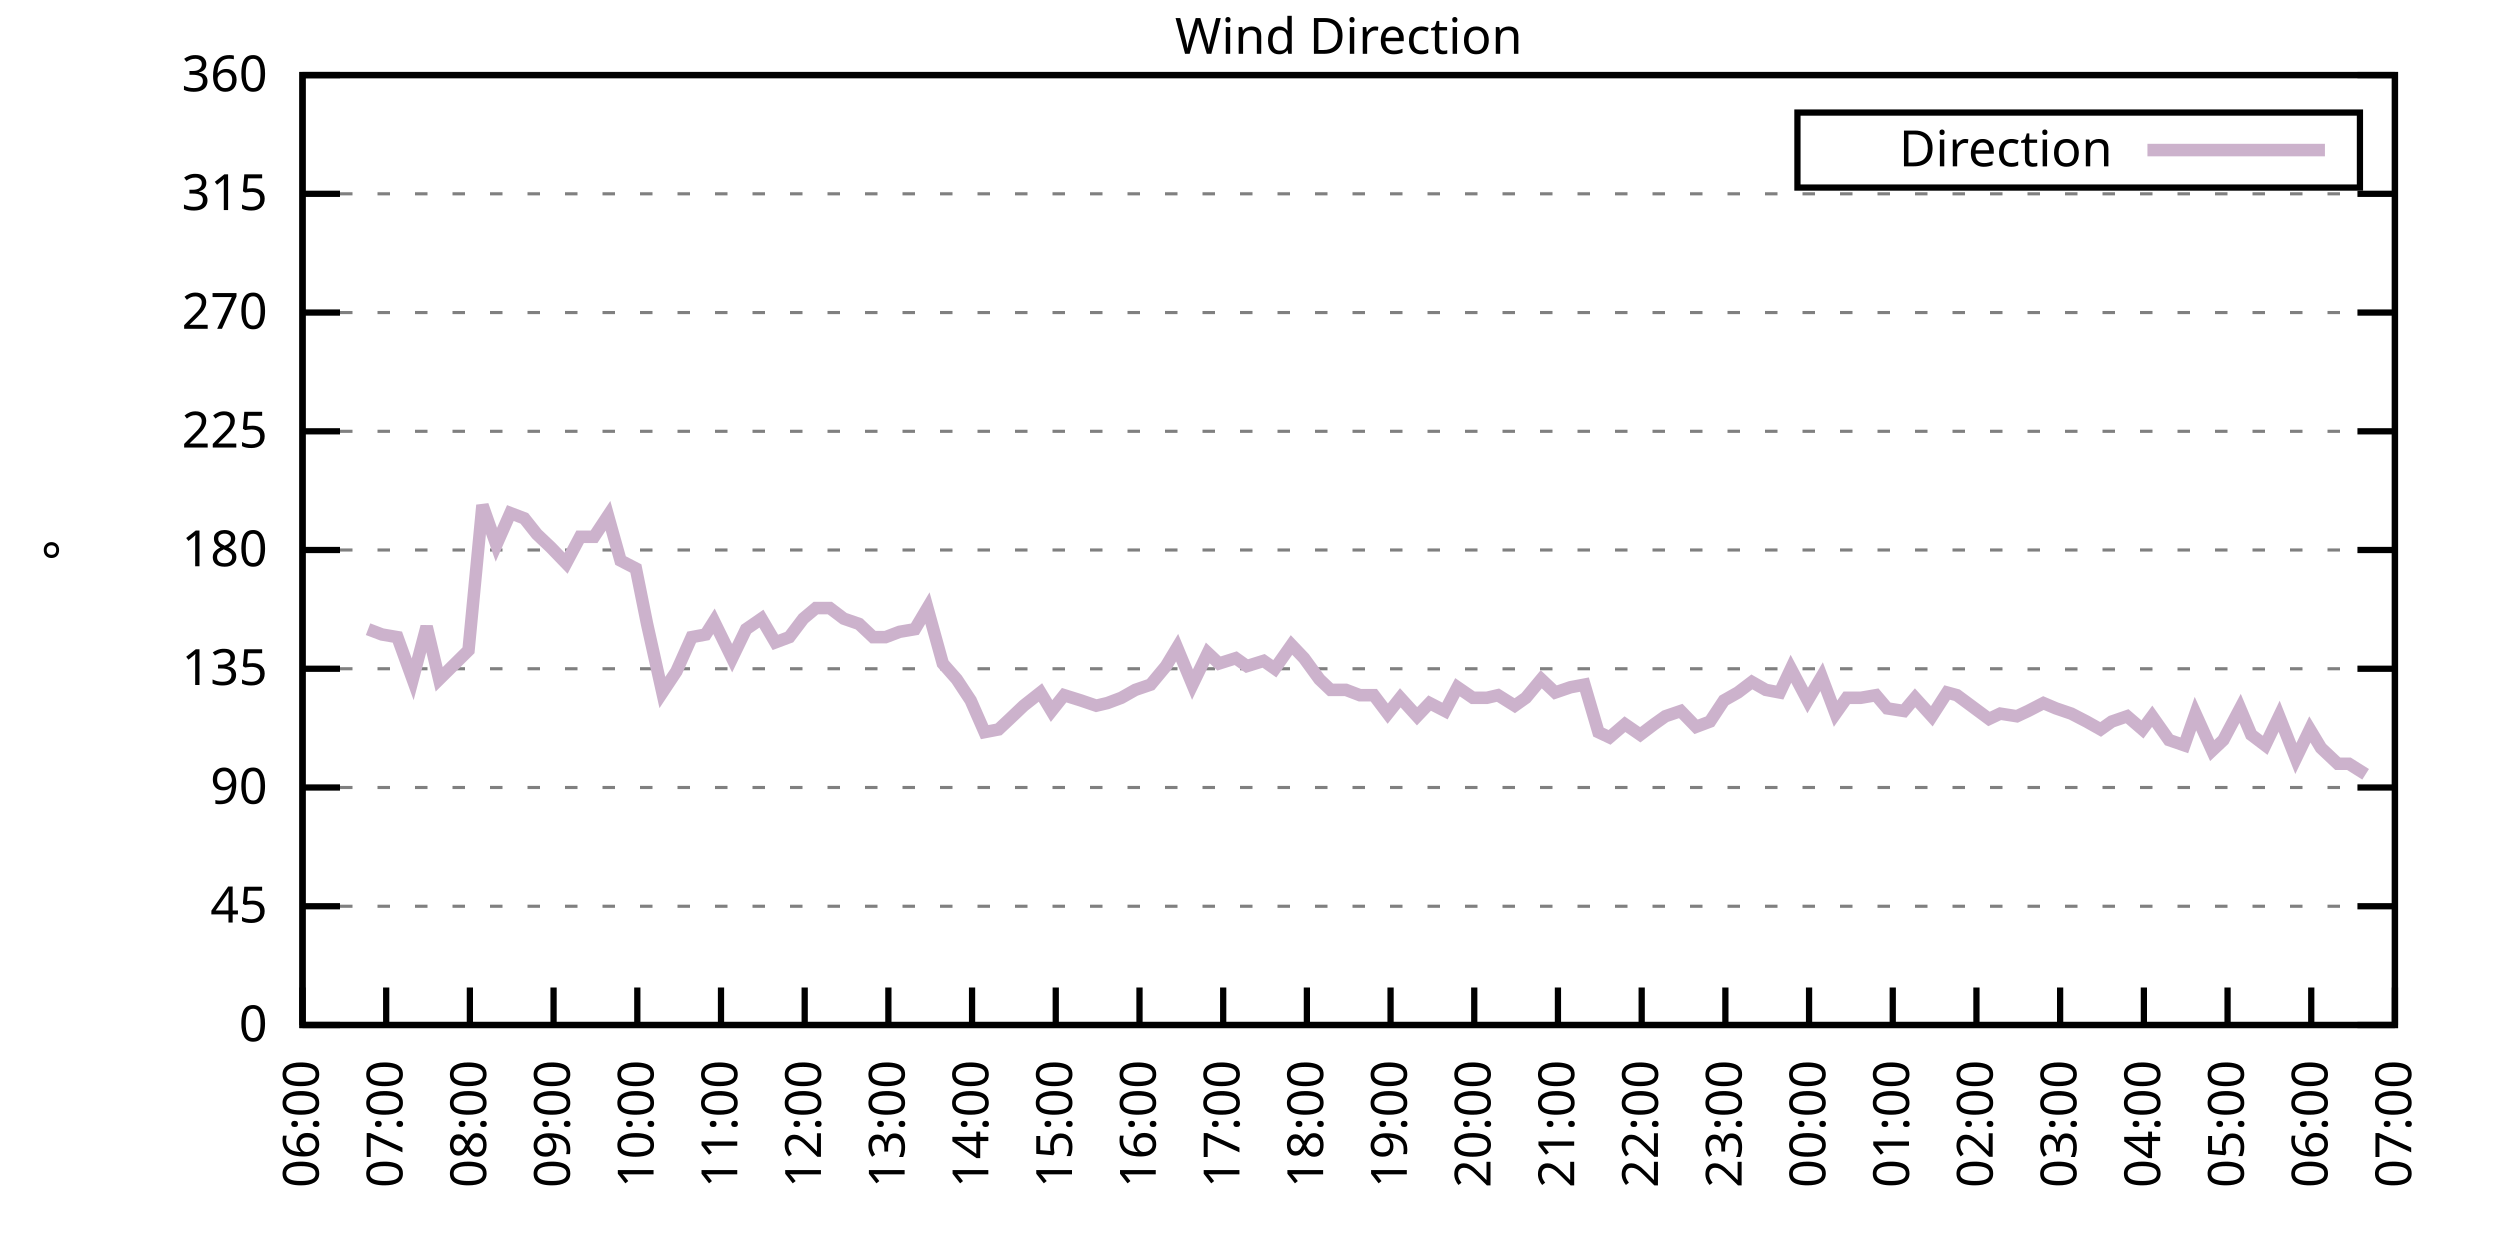
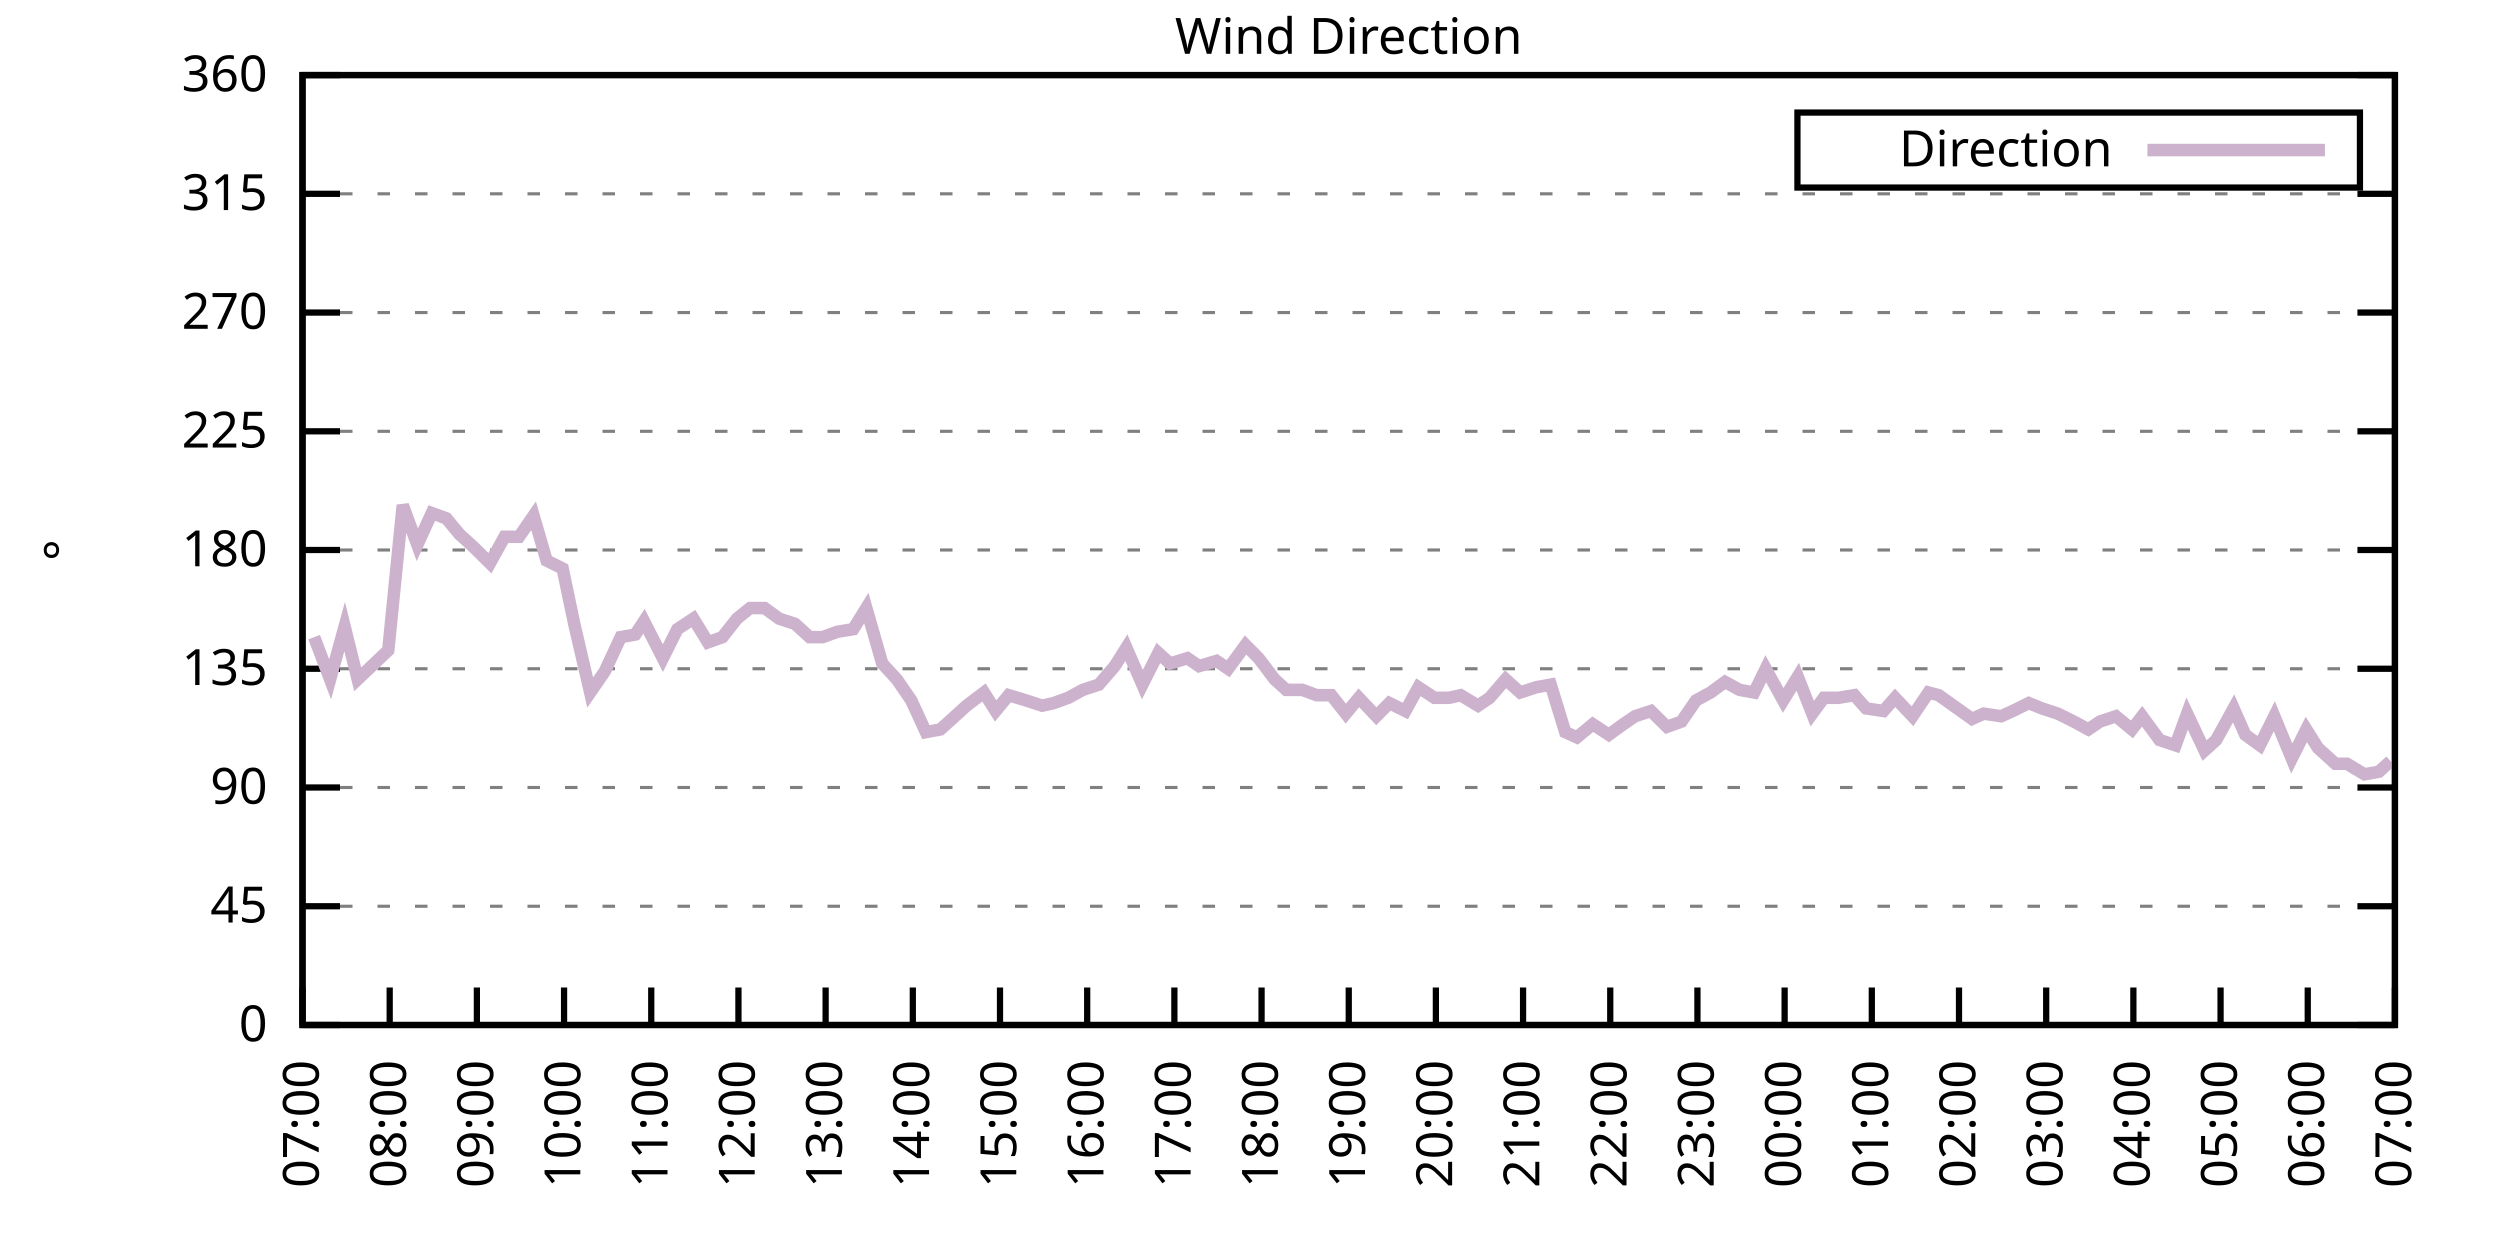
<svg xmlns="http://www.w3.org/2000/svg" xmlns:xlink="http://www.w3.org/1999/xlink" width="400" height="200" viewBox="0 0 400 200">
  <g id="gnuplot_canvas">
    <rect x="0" y="0" width="400" height="200" fill="none" />
    <defs>
      <circle id="gpDot" r="0.5" stroke-width="0.5" stroke="currentColor" />
      <path id="gpPt0" stroke-width="0.333" stroke="currentColor" d="M-1,0 h2 M0,-1 v2" />
      <path id="gpPt1" stroke-width="0.333" stroke="currentColor" d="M-1,-1 L1,1 M1,-1 L-1,1" />
      <path id="gpPt2" stroke-width="0.333" stroke="currentColor" d="M-1,0 L1,0 M0,-1 L0,1 M-1,-1 L1,1 M-1,1 L1,-1" />
      <rect id="gpPt3" stroke-width="0.333" stroke="currentColor" x="-1" y="-1" width="2" height="2" />
      <rect id="gpPt4" stroke-width="0.333" stroke="currentColor" fill="currentColor" x="-1" y="-1" width="2" height="2" />
      <circle id="gpPt5" stroke-width="0.333" stroke="currentColor" cx="0" cy="0" r="1" />
      <use xlink:href="#gpPt5" id="gpPt6" fill="currentColor" stroke="none" />
      <path id="gpPt7" stroke-width="0.333" stroke="currentColor" d="M0,-1.33 L-1.33,0.67 L1.33,0.67 z" />
      <use xlink:href="#gpPt7" id="gpPt8" fill="currentColor" stroke="none" />
      <use xlink:href="#gpPt7" id="gpPt9" stroke="currentColor" transform="rotate(180)" />
      <use xlink:href="#gpPt9" id="gpPt10" fill="currentColor" stroke="none" />
      <use xlink:href="#gpPt3" id="gpPt11" stroke="currentColor" transform="rotate(45)" />
      <use xlink:href="#gpPt11" id="gpPt12" fill="currentColor" stroke="none" />
      <path id="gpPt13" stroke-width="0.333" stroke="currentColor" d="M0,1.330 L1.265,0.411 L0.782,-1.067 L-0.782,-1.076 L-1.265,0.411 z" />
      <use xlink:href="#gpPt13" id="gpPt14" fill="currentColor" stroke="none" />
      <filter id="textbox" filterUnits="objectBoundingBox" x="0" y="0" height="1" width="1">
        <feFlood flood-color="white" flood-opacity="1" result="bgnd" />
        <feComposite in="SourceGraphic" in2="bgnd" operator="atop" />
      </filter>
      <filter id="greybox" filterUnits="objectBoundingBox" x="0" y="0" height="1" width="1">
        <feFlood flood-color="lightgrey" flood-opacity="1" result="grey" />
        <feComposite in="SourceGraphic" in2="grey" operator="atop" />
      </filter>
    </defs>
    <g fill="none" color="white" stroke="currentColor" stroke-width="1.00" stroke-linecap="butt" stroke-linejoin="miter">
</g>
    <g fill="none" color="black" stroke="currentColor" stroke-width="1.00" stroke-linecap="butt" stroke-linejoin="miter">
      <g stroke="none" shape-rendering="crispEdges">
        <polygon fill="rgb(255, 255, 255)" points="48.40,164.00 383.18,164.00 383.18,12.02 48.40,12.02 " />
      </g>
    </g>
    <g fill="none" color="black" stroke="currentColor" stroke-width="1.00" stroke-linecap="butt" stroke-linejoin="miter">
</g>
    <g fill="none" color="black" stroke="black" stroke-width="0.50" stroke-linecap="butt" stroke-linejoin="miter">
</g>
    <g fill="none" color="gray" stroke="currentColor" stroke-width="0.50" stroke-linecap="butt" stroke-linejoin="miter">
      <path stroke="gray" stroke-dasharray="2,4" class="gridline" d="M48.40,164.00 L383.19,164.00  " />
    </g>
    <g fill="none" color="gray" stroke="gray" stroke-width="1.00" stroke-linecap="butt" stroke-linejoin="miter">
</g>
    <g fill="none" color="black" stroke="currentColor" stroke-width="1.00" stroke-linecap="butt" stroke-linejoin="miter">
      <path stroke="black" d="M48.40,164.00 L54.40,164.00 M383.19,164.00 L377.19,164.00  " />
      <g transform="translate(42.80,166.60)" stroke="none" fill="black" font-family="Sans" font-size="8.00" text-anchor="end">
        <text>
          <tspan font-family="Sans"> 0</tspan>
        </text>
      </g>
    </g>
    <g fill="none" color="black" stroke="currentColor" stroke-width="1.00" stroke-linecap="butt" stroke-linejoin="miter">
</g>
    <g fill="none" color="black" stroke="black" stroke-width="0.50" stroke-linecap="butt" stroke-linejoin="miter">
</g>
    <g fill="none" color="gray" stroke="currentColor" stroke-width="0.50" stroke-linecap="butt" stroke-linejoin="miter">
      <path stroke="gray" stroke-dasharray="2,4" class="gridline" d="M48.40,145.00 L383.19,145.00  " />
    </g>
    <g fill="none" color="gray" stroke="gray" stroke-width="1.00" stroke-linecap="butt" stroke-linejoin="miter">
</g>
    <g fill="none" color="black" stroke="currentColor" stroke-width="1.00" stroke-linecap="butt" stroke-linejoin="miter">
      <path stroke="black" d="M48.40,145.00 L54.40,145.00 M383.19,145.00 L377.19,145.00  " />
      <g transform="translate(42.80,147.60)" stroke="none" fill="black" font-family="Sans" font-size="8.00" text-anchor="end">
        <text>
          <tspan font-family="Sans"> 45</tspan>
        </text>
      </g>
    </g>
    <g fill="none" color="black" stroke="currentColor" stroke-width="1.00" stroke-linecap="butt" stroke-linejoin="miter">
</g>
    <g fill="none" color="black" stroke="black" stroke-width="0.50" stroke-linecap="butt" stroke-linejoin="miter">
</g>
    <g fill="none" color="gray" stroke="currentColor" stroke-width="0.50" stroke-linecap="butt" stroke-linejoin="miter">
      <path stroke="gray" stroke-dasharray="2,4" class="gridline" d="M48.40,126.00 L383.19,126.00  " />
    </g>
    <g fill="none" color="gray" stroke="gray" stroke-width="1.00" stroke-linecap="butt" stroke-linejoin="miter">
</g>
    <g fill="none" color="black" stroke="currentColor" stroke-width="1.00" stroke-linecap="butt" stroke-linejoin="miter">
      <path stroke="black" d="M48.40,126.00 L54.40,126.00 M383.19,126.00 L377.19,126.00  " />
      <g transform="translate(42.80,128.60)" stroke="none" fill="black" font-family="Sans" font-size="8.00" text-anchor="end">
        <text>
          <tspan font-family="Sans"> 90</tspan>
        </text>
      </g>
    </g>
    <g fill="none" color="black" stroke="currentColor" stroke-width="1.00" stroke-linecap="butt" stroke-linejoin="miter">
</g>
    <g fill="none" color="black" stroke="black" stroke-width="0.50" stroke-linecap="butt" stroke-linejoin="miter">
</g>
    <g fill="none" color="gray" stroke="currentColor" stroke-width="0.50" stroke-linecap="butt" stroke-linejoin="miter">
      <path stroke="gray" stroke-dasharray="2,4" class="gridline" d="M48.40,107.00 L383.19,107.00  " />
    </g>
    <g fill="none" color="gray" stroke="gray" stroke-width="1.00" stroke-linecap="butt" stroke-linejoin="miter">
</g>
    <g fill="none" color="black" stroke="currentColor" stroke-width="1.00" stroke-linecap="butt" stroke-linejoin="miter">
      <path stroke="black" d="M48.40,107.00 L54.40,107.00 M383.19,107.00 L377.19,107.00  " />
      <g transform="translate(42.80,109.60)" stroke="none" fill="black" font-family="Sans" font-size="8.00" text-anchor="end">
        <text>
          <tspan font-family="Sans"> 135</tspan>
        </text>
      </g>
    </g>
    <g fill="none" color="black" stroke="currentColor" stroke-width="1.00" stroke-linecap="butt" stroke-linejoin="miter">
</g>
    <g fill="none" color="black" stroke="black" stroke-width="0.50" stroke-linecap="butt" stroke-linejoin="miter">
</g>
    <g fill="none" color="gray" stroke="currentColor" stroke-width="0.50" stroke-linecap="butt" stroke-linejoin="miter">
      <path stroke="gray" stroke-dasharray="2,4" class="gridline" d="M48.40,88.00 L383.19,88.00  " />
    </g>
    <g fill="none" color="gray" stroke="gray" stroke-width="1.00" stroke-linecap="butt" stroke-linejoin="miter">
</g>
    <g fill="none" color="black" stroke="currentColor" stroke-width="1.00" stroke-linecap="butt" stroke-linejoin="miter">
      <path stroke="black" d="M48.40,88.00 L54.40,88.00 M383.19,88.00 L377.19,88.00  " />
      <g transform="translate(42.80,90.60)" stroke="none" fill="black" font-family="Sans" font-size="8.00" text-anchor="end">
        <text>
          <tspan font-family="Sans"> 180</tspan>
        </text>
      </g>
    </g>
    <g fill="none" color="black" stroke="currentColor" stroke-width="1.00" stroke-linecap="butt" stroke-linejoin="miter">
</g>
    <g fill="none" color="black" stroke="black" stroke-width="0.50" stroke-linecap="butt" stroke-linejoin="miter">
</g>
    <g fill="none" color="gray" stroke="currentColor" stroke-width="0.50" stroke-linecap="butt" stroke-linejoin="miter">
      <path stroke="gray" stroke-dasharray="2,4" class="gridline" d="M48.40,69.01 L383.19,69.01  " />
    </g>
    <g fill="none" color="gray" stroke="gray" stroke-width="1.00" stroke-linecap="butt" stroke-linejoin="miter">
</g>
    <g fill="none" color="black" stroke="currentColor" stroke-width="1.00" stroke-linecap="butt" stroke-linejoin="miter">
      <path stroke="black" d="M48.40,69.01 L54.40,69.01 M383.19,69.01 L377.19,69.01  " />
      <g transform="translate(42.80,71.61)" stroke="none" fill="black" font-family="Sans" font-size="8.00" text-anchor="end">
        <text>
          <tspan font-family="Sans"> 225</tspan>
        </text>
      </g>
    </g>
    <g fill="none" color="black" stroke="currentColor" stroke-width="1.00" stroke-linecap="butt" stroke-linejoin="miter">
</g>
    <g fill="none" color="black" stroke="black" stroke-width="0.50" stroke-linecap="butt" stroke-linejoin="miter">
</g>
    <g fill="none" color="gray" stroke="currentColor" stroke-width="0.50" stroke-linecap="butt" stroke-linejoin="miter">
      <path stroke="gray" stroke-dasharray="2,4" class="gridline" d="M48.40,50.01 L383.19,50.01  " />
    </g>
    <g fill="none" color="gray" stroke="gray" stroke-width="1.00" stroke-linecap="butt" stroke-linejoin="miter">
</g>
    <g fill="none" color="black" stroke="currentColor" stroke-width="1.00" stroke-linecap="butt" stroke-linejoin="miter">
      <path stroke="black" d="M48.40,50.01 L54.40,50.01 M383.19,50.01 L377.19,50.01  " />
      <g transform="translate(42.80,52.61)" stroke="none" fill="black" font-family="Sans" font-size="8.00" text-anchor="end">
        <text>
          <tspan font-family="Sans"> 270</tspan>
        </text>
      </g>
    </g>
    <g fill="none" color="black" stroke="currentColor" stroke-width="1.00" stroke-linecap="butt" stroke-linejoin="miter">
</g>
    <g fill="none" color="black" stroke="black" stroke-width="0.50" stroke-linecap="butt" stroke-linejoin="miter">
</g>
    <g fill="none" color="gray" stroke="currentColor" stroke-width="0.50" stroke-linecap="butt" stroke-linejoin="miter">
      <path stroke="gray" stroke-dasharray="2,4" class="gridline" d="M48.40,31.01 L383.19,31.01  " />
    </g>
    <g fill="none" color="gray" stroke="gray" stroke-width="1.00" stroke-linecap="butt" stroke-linejoin="miter">
</g>
    <g fill="none" color="black" stroke="currentColor" stroke-width="1.00" stroke-linecap="butt" stroke-linejoin="miter">
      <path stroke="black" d="M48.40,31.01 L54.40,31.01 M383.19,31.01 L377.19,31.01  " />
      <g transform="translate(42.80,33.61)" stroke="none" fill="black" font-family="Sans" font-size="8.00" text-anchor="end">
        <text>
          <tspan font-family="Sans"> 315</tspan>
        </text>
      </g>
    </g>
    <g fill="none" color="black" stroke="currentColor" stroke-width="1.00" stroke-linecap="butt" stroke-linejoin="miter">
</g>
    <g fill="none" color="black" stroke="black" stroke-width="0.50" stroke-linecap="butt" stroke-linejoin="miter">
</g>
    <g fill="none" color="gray" stroke="currentColor" stroke-width="0.50" stroke-linecap="butt" stroke-linejoin="miter">
      <path stroke="gray" stroke-dasharray="2,4" class="gridline" d="M48.40,12.01 L383.19,12.01  " />
    </g>
    <g fill="none" color="gray" stroke="gray" stroke-width="1.00" stroke-linecap="butt" stroke-linejoin="miter">
</g>
    <g fill="none" color="black" stroke="currentColor" stroke-width="1.00" stroke-linecap="butt" stroke-linejoin="miter">
      <path stroke="black" d="M48.40,12.01 L54.40,12.01 M383.19,12.01 L377.19,12.01  " />
      <g transform="translate(42.80,14.61)" stroke="none" fill="black" font-family="Sans" font-size="8.00" text-anchor="end">
        <text>
          <tspan font-family="Sans"> 360</tspan>
        </text>
      </g>
    </g>
    <g fill="none" color="black" stroke="currentColor" stroke-width="1.00" stroke-linecap="butt" stroke-linejoin="miter">
      <path stroke="black" d="M48.40,164.00 L48.40,158.00  " />
      <g transform="translate(51.00,169.60) rotate(270.00)" stroke="none" fill="black" font-family="Sans" font-size="8.00" text-anchor="end">
        <text>
-           <tspan font-family="Sans">06:00</tspan>
-         </text>
-       </g>
-     </g>
-     <g fill="none" color="black" stroke="currentColor" stroke-width="1.00" stroke-linecap="butt" stroke-linejoin="miter">
-       <path stroke="black" d="M61.79,164.00 L61.79,158.00  " />
-       <g transform="translate(64.39,169.60) rotate(270.00)" stroke="none" fill="black" font-family="Sans" font-size="8.00" text-anchor="end">
-         <text>
          <tspan font-family="Sans">07:00</tspan>
        </text>
      </g>
    </g>
    <g fill="none" color="black" stroke="currentColor" stroke-width="1.00" stroke-linecap="butt" stroke-linejoin="miter">
-       <path stroke="black" d="M75.18,164.00 L75.18,158.00  " />
-       <g transform="translate(77.78,169.60) rotate(270.00)" stroke="none" fill="black" font-family="Sans" font-size="8.00" text-anchor="end">
+       <path stroke="black" d="M62.35,164.00 L62.35,158.00  " />
+       <g transform="translate(64.95,169.60) rotate(270.00)" stroke="none" fill="black" font-family="Sans" font-size="8.00" text-anchor="end">
        <text>
          <tspan font-family="Sans">08:00</tspan>
        </text>
      </g>
    </g>
    <g fill="none" color="black" stroke="currentColor" stroke-width="1.00" stroke-linecap="butt" stroke-linejoin="miter">
-       <path stroke="black" d="M88.57,164.00 L88.57,158.00  " />
-       <g transform="translate(91.17,169.60) rotate(270.00)" stroke="none" fill="black" font-family="Sans" font-size="8.00" text-anchor="end">
+       <path stroke="black" d="M76.30,164.00 L76.30,158.00  " />
+       <g transform="translate(78.90,169.60) rotate(270.00)" stroke="none" fill="black" font-family="Sans" font-size="8.00" text-anchor="end">
        <text>
          <tspan font-family="Sans">09:00</tspan>
        </text>
      </g>
    </g>
    <g fill="none" color="black" stroke="currentColor" stroke-width="1.00" stroke-linecap="butt" stroke-linejoin="miter">
-       <path stroke="black" d="M101.97,164.00 L101.97,158.00  " />
-       <g transform="translate(104.57,169.60) rotate(270.00)" stroke="none" fill="black" font-family="Sans" font-size="8.00" text-anchor="end">
+       <path stroke="black" d="M90.25,164.00 L90.25,158.00  " />
+       <g transform="translate(92.85,169.60) rotate(270.00)" stroke="none" fill="black" font-family="Sans" font-size="8.00" text-anchor="end">
        <text>
          <tspan font-family="Sans">10:00</tspan>
        </text>
      </g>
    </g>
    <g fill="none" color="black" stroke="currentColor" stroke-width="1.00" stroke-linecap="butt" stroke-linejoin="miter">
-       <path stroke="black" d="M115.36,164.00 L115.36,158.00  " />
-       <g transform="translate(117.96,169.60) rotate(270.00)" stroke="none" fill="black" font-family="Sans" font-size="8.00" text-anchor="end">
+       <path stroke="black" d="M104.20,164.00 L104.20,158.00  " />
+       <g transform="translate(106.80,169.60) rotate(270.00)" stroke="none" fill="black" font-family="Sans" font-size="8.00" text-anchor="end">
        <text>
          <tspan font-family="Sans">11:00</tspan>
        </text>
      </g>
    </g>
    <g fill="none" color="black" stroke="currentColor" stroke-width="1.00" stroke-linecap="butt" stroke-linejoin="miter">
-       <path stroke="black" d="M128.75,164.00 L128.75,158.00  " />
-       <g transform="translate(131.35,169.60) rotate(270.00)" stroke="none" fill="black" font-family="Sans" font-size="8.00" text-anchor="end">
+       <path stroke="black" d="M118.15,164.00 L118.15,158.00  " />
+       <g transform="translate(120.75,169.60) rotate(270.00)" stroke="none" fill="black" font-family="Sans" font-size="8.00" text-anchor="end">
        <text>
          <tspan font-family="Sans">12:00</tspan>
        </text>
      </g>
    </g>
    <g fill="none" color="black" stroke="currentColor" stroke-width="1.00" stroke-linecap="butt" stroke-linejoin="miter">
-       <path stroke="black" d="M142.14,164.00 L142.14,158.00  " />
-       <g transform="translate(144.74,169.60) rotate(270.00)" stroke="none" fill="black" font-family="Sans" font-size="8.00" text-anchor="end">
+       <path stroke="black" d="M132.10,164.00 L132.10,158.00  " />
+       <g transform="translate(134.70,169.60) rotate(270.00)" stroke="none" fill="black" font-family="Sans" font-size="8.00" text-anchor="end">
        <text>
          <tspan font-family="Sans">13:00</tspan>
        </text>
      </g>
    </g>
    <g fill="none" color="black" stroke="currentColor" stroke-width="1.00" stroke-linecap="butt" stroke-linejoin="miter">
-       <path stroke="black" d="M155.53,164.00 L155.53,158.00  " />
-       <g transform="translate(158.13,169.60) rotate(270.00)" stroke="none" fill="black" font-family="Sans" font-size="8.00" text-anchor="end">
+       <path stroke="black" d="M146.05,164.00 L146.05,158.00  " />
+       <g transform="translate(148.65,169.60) rotate(270.00)" stroke="none" fill="black" font-family="Sans" font-size="8.00" text-anchor="end">
        <text>
          <tspan font-family="Sans">14:00</tspan>
        </text>
      </g>
    </g>
    <g fill="none" color="black" stroke="currentColor" stroke-width="1.00" stroke-linecap="butt" stroke-linejoin="miter">
-       <path stroke="black" d="M168.92,164.00 L168.92,158.00  " />
-       <g transform="translate(171.52,169.60) rotate(270.00)" stroke="none" fill="black" font-family="Sans" font-size="8.00" text-anchor="end">
+       <path stroke="black" d="M160.00,164.00 L160.00,158.00  " />
+       <g transform="translate(162.60,169.60) rotate(270.00)" stroke="none" fill="black" font-family="Sans" font-size="8.00" text-anchor="end">
        <text>
          <tspan font-family="Sans">15:00</tspan>
        </text>
      </g>
    </g>
    <g fill="none" color="black" stroke="currentColor" stroke-width="1.00" stroke-linecap="butt" stroke-linejoin="miter">
-       <path stroke="black" d="M182.32,164.00 L182.32,158.00  " />
-       <g transform="translate(184.92,169.60) rotate(270.00)" stroke="none" fill="black" font-family="Sans" font-size="8.00" text-anchor="end">
+       <path stroke="black" d="M173.95,164.00 L173.95,158.00  " />
+       <g transform="translate(176.55,169.60) rotate(270.00)" stroke="none" fill="black" font-family="Sans" font-size="8.00" text-anchor="end">
        <text>
          <tspan font-family="Sans">16:00</tspan>
        </text>
      </g>
    </g>
    <g fill="none" color="black" stroke="currentColor" stroke-width="1.00" stroke-linecap="butt" stroke-linejoin="miter">
-       <path stroke="black" d="M195.71,164.00 L195.71,158.00  " />
-       <g transform="translate(198.31,169.60) rotate(270.00)" stroke="none" fill="black" font-family="Sans" font-size="8.00" text-anchor="end">
+       <path stroke="black" d="M187.90,164.00 L187.90,158.00  " />
+       <g transform="translate(190.50,169.60) rotate(270.00)" stroke="none" fill="black" font-family="Sans" font-size="8.00" text-anchor="end">
        <text>
          <tspan font-family="Sans">17:00</tspan>
        </text>
      </g>
    </g>
    <g fill="none" color="black" stroke="currentColor" stroke-width="1.00" stroke-linecap="butt" stroke-linejoin="miter">
-       <path stroke="black" d="M209.10,164.00 L209.10,158.00  " />
-       <g transform="translate(211.70,169.60) rotate(270.00)" stroke="none" fill="black" font-family="Sans" font-size="8.00" text-anchor="end">
+       <path stroke="black" d="M201.85,164.00 L201.85,158.00  " />
+       <g transform="translate(204.45,169.60) rotate(270.00)" stroke="none" fill="black" font-family="Sans" font-size="8.00" text-anchor="end">
        <text>
          <tspan font-family="Sans">18:00</tspan>
        </text>
      </g>
    </g>
    <g fill="none" color="black" stroke="currentColor" stroke-width="1.00" stroke-linecap="butt" stroke-linejoin="miter">
-       <path stroke="black" d="M222.49,164.00 L222.49,158.00  " />
-       <g transform="translate(225.09,169.60) rotate(270.00)" stroke="none" fill="black" font-family="Sans" font-size="8.00" text-anchor="end">
+       <path stroke="black" d="M215.80,164.00 L215.80,158.00  " />
+       <g transform="translate(218.40,169.60) rotate(270.00)" stroke="none" fill="black" font-family="Sans" font-size="8.00" text-anchor="end">
        <text>
          <tspan font-family="Sans">19:00</tspan>
        </text>
      </g>
    </g>
    <g fill="none" color="black" stroke="currentColor" stroke-width="1.00" stroke-linecap="butt" stroke-linejoin="miter">
-       <path stroke="black" d="M235.88,164.00 L235.88,158.00  " />
-       <g transform="translate(238.48,169.60) rotate(270.00)" stroke="none" fill="black" font-family="Sans" font-size="8.00" text-anchor="end">
+       <path stroke="black" d="M229.74,164.00 L229.74,158.00  " />
+       <g transform="translate(232.34,169.60) rotate(270.00)" stroke="none" fill="black" font-family="Sans" font-size="8.00" text-anchor="end">
        <text>
          <tspan font-family="Sans">20:00</tspan>
        </text>
      </g>
    </g>
    <g fill="none" color="black" stroke="currentColor" stroke-width="1.00" stroke-linecap="butt" stroke-linejoin="miter">
-       <path stroke="black" d="M249.27,164.00 L249.27,158.00  " />
-       <g transform="translate(251.87,169.60) rotate(270.00)" stroke="none" fill="black" font-family="Sans" font-size="8.00" text-anchor="end">
+       <path stroke="black" d="M243.69,164.00 L243.69,158.00  " />
+       <g transform="translate(246.29,169.60) rotate(270.00)" stroke="none" fill="black" font-family="Sans" font-size="8.00" text-anchor="end">
        <text>
          <tspan font-family="Sans">21:00</tspan>
        </text>
      </g>
    </g>
    <g fill="none" color="black" stroke="currentColor" stroke-width="1.00" stroke-linecap="butt" stroke-linejoin="miter">
-       <path stroke="black" d="M262.67,164.00 L262.67,158.00  " />
-       <g transform="translate(265.27,169.60) rotate(270.00)" stroke="none" fill="black" font-family="Sans" font-size="8.00" text-anchor="end">
+       <path stroke="black" d="M257.64,164.00 L257.64,158.00  " />
+       <g transform="translate(260.24,169.60) rotate(270.00)" stroke="none" fill="black" font-family="Sans" font-size="8.00" text-anchor="end">
        <text>
          <tspan font-family="Sans">22:00</tspan>
        </text>
      </g>
    </g>
    <g fill="none" color="black" stroke="currentColor" stroke-width="1.00" stroke-linecap="butt" stroke-linejoin="miter">
-       <path stroke="black" d="M276.06,164.00 L276.06,158.00  " />
-       <g transform="translate(278.66,169.60) rotate(270.00)" stroke="none" fill="black" font-family="Sans" font-size="8.00" text-anchor="end">
+       <path stroke="black" d="M271.59,164.00 L271.59,158.00  " />
+       <g transform="translate(274.19,169.60) rotate(270.00)" stroke="none" fill="black" font-family="Sans" font-size="8.00" text-anchor="end">
        <text>
          <tspan font-family="Sans">23:00</tspan>
        </text>
      </g>
    </g>
    <g fill="none" color="black" stroke="currentColor" stroke-width="1.00" stroke-linecap="butt" stroke-linejoin="miter">
-       <path stroke="black" d="M289.45,164.00 L289.45,158.00  " />
-       <g transform="translate(292.05,169.60) rotate(270.00)" stroke="none" fill="black" font-family="Sans" font-size="8.00" text-anchor="end">
+       <path stroke="black" d="M285.54,164.00 L285.54,158.00  " />
+       <g transform="translate(288.14,169.60) rotate(270.00)" stroke="none" fill="black" font-family="Sans" font-size="8.00" text-anchor="end">
        <text>
          <tspan font-family="Sans">00:00</tspan>
        </text>
      </g>
    </g>
    <g fill="none" color="black" stroke="currentColor" stroke-width="1.00" stroke-linecap="butt" stroke-linejoin="miter">
-       <path stroke="black" d="M302.84,164.00 L302.84,158.00  " />
-       <g transform="translate(305.44,169.60) rotate(270.00)" stroke="none" fill="black" font-family="Sans" font-size="8.00" text-anchor="end">
+       <path stroke="black" d="M299.49,164.00 L299.49,158.00  " />
+       <g transform="translate(302.09,169.60) rotate(270.00)" stroke="none" fill="black" font-family="Sans" font-size="8.00" text-anchor="end">
        <text>
          <tspan font-family="Sans">01:00</tspan>
        </text>
      </g>
    </g>
    <g fill="none" color="black" stroke="currentColor" stroke-width="1.00" stroke-linecap="butt" stroke-linejoin="miter">
-       <path stroke="black" d="M316.23,164.00 L316.23,158.00  " />
-       <g transform="translate(318.83,169.60) rotate(270.00)" stroke="none" fill="black" font-family="Sans" font-size="8.00" text-anchor="end">
+       <path stroke="black" d="M313.44,164.00 L313.44,158.00  " />
+       <g transform="translate(316.04,169.60) rotate(270.00)" stroke="none" fill="black" font-family="Sans" font-size="8.00" text-anchor="end">
        <text>
          <tspan font-family="Sans">02:00</tspan>
        </text>
      </g>
    </g>
    <g fill="none" color="black" stroke="currentColor" stroke-width="1.00" stroke-linecap="butt" stroke-linejoin="miter">
-       <path stroke="black" d="M329.62,164.00 L329.62,158.00  " />
-       <g transform="translate(332.22,169.60) rotate(270.00)" stroke="none" fill="black" font-family="Sans" font-size="8.00" text-anchor="end">
+       <path stroke="black" d="M327.39,164.00 L327.39,158.00  " />
+       <g transform="translate(329.99,169.60) rotate(270.00)" stroke="none" fill="black" font-family="Sans" font-size="8.00" text-anchor="end">
        <text>
          <tspan font-family="Sans">03:00</tspan>
        </text>
      </g>
    </g>
    <g fill="none" color="black" stroke="currentColor" stroke-width="1.00" stroke-linecap="butt" stroke-linejoin="miter">
-       <path stroke="black" d="M343.02,164.00 L343.02,158.00  " />
-       <g transform="translate(345.62,169.60) rotate(270.00)" stroke="none" fill="black" font-family="Sans" font-size="8.00" text-anchor="end">
+       <path stroke="black" d="M341.34,164.00 L341.34,158.00  " />
+       <g transform="translate(343.94,169.60) rotate(270.00)" stroke="none" fill="black" font-family="Sans" font-size="8.00" text-anchor="end">
        <text>
          <tspan font-family="Sans">04:00</tspan>
        </text>
      </g>
    </g>
    <g fill="none" color="black" stroke="currentColor" stroke-width="1.00" stroke-linecap="butt" stroke-linejoin="miter">
-       <path stroke="black" d="M356.41,164.00 L356.41,158.00  " />
-       <g transform="translate(359.01,169.60) rotate(270.00)" stroke="none" fill="black" font-family="Sans" font-size="8.00" text-anchor="end">
+       <path stroke="black" d="M355.29,164.00 L355.29,158.00  " />
+       <g transform="translate(357.89,169.60) rotate(270.00)" stroke="none" fill="black" font-family="Sans" font-size="8.00" text-anchor="end">
        <text>
          <tspan font-family="Sans">05:00</tspan>
        </text>
      </g>
    </g>
    <g fill="none" color="black" stroke="currentColor" stroke-width="1.00" stroke-linecap="butt" stroke-linejoin="miter">
-       <path stroke="black" d="M369.80,164.00 L369.80,158.00  " />
-       <g transform="translate(372.40,169.60) rotate(270.00)" stroke="none" fill="black" font-family="Sans" font-size="8.00" text-anchor="end">
+       <path stroke="black" d="M369.24,164.00 L369.24,158.00  " />
+       <g transform="translate(371.84,169.60) rotate(270.00)" stroke="none" fill="black" font-family="Sans" font-size="8.00" text-anchor="end">
        <text>
          <tspan font-family="Sans">06:00</tspan>
        </text>
      </g>
    </g>
    <g fill="none" color="black" stroke="currentColor" stroke-width="1.00" stroke-linecap="butt" stroke-linejoin="miter">
      <path stroke="black" d="M383.19,164.00 L383.19,158.00  " />
      <g transform="translate(385.79,169.60) rotate(270.00)" stroke="none" fill="black" font-family="Sans" font-size="8.00" text-anchor="end">
        <text>
          <tspan font-family="Sans">07:00</tspan>
        </text>
      </g>
    </g>
    <g fill="none" color="black" stroke="currentColor" stroke-width="1.00" stroke-linecap="butt" stroke-linejoin="miter">
</g>
    <g fill="none" color="black" stroke="currentColor" stroke-width="1.00" stroke-linecap="butt" stroke-linejoin="miter">
      <path stroke="black" d="M48.40,12.01 L48.40,164.00 L383.19,164.00 L383.19,12.01 L48.40,12.01 Z  " />
    </g>
    <g fill="none" color="black" stroke="currentColor" stroke-width="1.00" stroke-linecap="butt" stroke-linejoin="miter">
</g>
    <g fill="none" color="black" stroke="currentColor" stroke-width="1.00" stroke-linecap="butt" stroke-linejoin="miter">
      <path stroke="black" d="M287.59,30.01 L287.59,18.01 L377.59,18.01 L377.59,30.01 L287.59,30.01 Z  " />
    </g>
    <g id="Wind_direction_plot_1">
      <g fill="none" color="white" stroke="black" stroke-width="2.00" stroke-linecap="butt" stroke-linejoin="miter">
</g>
      <g fill="none" color="black" stroke="currentColor" stroke-width="2.00" stroke-linecap="butt" stroke-linejoin="miter">
        <g transform="translate(337.99,26.61)" stroke="none" fill="black" font-family="Sans" font-size="8.00" text-anchor="end">
          <text>
            <tspan font-family="Sans">Direction</tspan>
          </text>
        </g>
      </g>
      <g fill="none" color="black" stroke="currentColor" stroke-width="2.00" stroke-linecap="butt" stroke-linejoin="miter">
-         <path stroke="rgb(204, 178, 204)" d="M343.59,24.01 L371.99,24.01 M58.89,100.67 L61.12,101.52 L63.58,101.94 L66.03,108.69 L68.26,100.25 L70.27,108.69   L74.96,104.05 L77.19,80.83 L79.42,87.16 L81.66,82.09 L83.89,82.94 L85.90,85.47 L88.13,87.58 L90.58,90.12   L92.82,85.89 L95.05,85.89 L97.28,82.52 L99.29,89.69 L101.74,90.96 L103.53,99.83 L105.98,110.80 L108.22,107.43   L110.67,101.94 L112.90,101.52 L114.24,99.40 L117.14,105.31 L119.38,100.67 L121.83,98.98 L124.06,102.78 L126.29,101.94   L128.53,98.98 L130.54,97.29 L132.77,97.29 L135.00,98.98 L137.45,99.83 L139.69,101.94 L141.69,101.94 L143.93,101.09   L146.38,100.67 L148.39,97.29 L150.85,106.16 L153.08,108.69 L155.31,112.07 L157.54,117.14 L159.77,116.71 L161.56,115.03   L163.79,112.91 L166.47,110.80 L168.25,113.76 L170.26,111.23 L172.94,112.07 L175.40,112.91 L177.18,112.49 L179.41,111.65   L181.65,110.38 L184.10,109.54 L186.56,106.58 L188.34,103.63 L190.80,109.54 L193.25,104.47 L195.04,106.16 L197.72,105.31   L199.50,106.58 L202.18,105.74 L203.97,107.00 L206.64,103.20 L208.65,105.31 L211.11,108.69 L212.89,110.38 L215.35,110.38   L217.58,111.23 L219.81,111.23 L222.04,114.18 L224.05,111.65 L226.73,114.60 L228.74,112.49 L231.20,113.76 L233.20,109.96   L235.66,111.65 L237.89,111.65 L239.68,111.23 L242.36,112.91 L244.14,111.65 L246.60,108.69 L248.83,110.80 L251.28,109.96   L253.51,109.54 L255.75,117.14 L257.53,117.98 L259.99,115.87 L262.44,117.56 L264.67,115.87 L266.46,114.60 L268.92,113.76   L271.37,116.29 L273.60,115.45 L275.83,112.07 L278.07,110.80 L280.30,109.11 L282.53,110.38 L284.76,110.80 L286.55,107.00   L289.23,112.07 L291.46,108.27 L293.69,114.18 L295.48,111.65 L297.71,111.65 L300.16,111.23 L301.95,113.34 L304.63,113.76   L306.41,111.65 L309.09,114.60 L311.54,110.80 L313.11,111.23 L318.24,115.03 L320.03,114.18 L322.70,114.60 L324.49,113.76   L326.95,112.49 L328.95,113.34 L331.41,114.18 L333.86,115.45 L336.10,116.71 L337.88,115.45 L340.34,114.60 L342.79,116.71   L344.35,114.60 L347.03,118.40 L349.49,119.25 L351.27,114.18 L353.95,120.09 L355.74,118.40 L358.42,113.34 L360.20,117.56   L362.43,119.25 L364.66,114.60 L367.34,121.36 L369.58,116.71 L371.36,119.67 L374.04,122.20 L375.82,122.20 L378.50,123.89    " />
+         <path stroke="rgb(204, 178, 204)" d="M343.59,24.01 L371.99,24.01 M50.26,101.94 L52.82,108.69 L55.14,100.25 L57.23,108.69 L62.12,104.05 L64.44,80.83   L66.77,87.16 L69.09,82.09 L71.42,82.94 L73.51,85.47 L75.83,87.58 L78.39,90.12 L80.72,85.89 L83.04,85.89   L85.37,82.52 L87.46,89.69 L90.02,90.96 L91.88,99.83 L94.43,110.80 L96.76,107.43 L99.32,101.94 L101.64,101.52   L103.04,99.40 L106.06,105.31 L108.38,100.67 L110.94,98.98 L113.27,102.78 L115.59,101.94 L117.92,98.98 L120.01,97.29   L122.33,97.29 L124.66,98.98 L127.22,99.83 L129.54,101.94 L131.63,101.94 L133.96,101.09 L136.51,100.67 L138.61,97.29   L141.16,106.16 L143.49,108.69 L145.81,112.07 L148.14,117.14 L150.46,116.71 L152.32,115.03 L154.65,112.91 L157.44,110.80   L159.30,113.76 L161.39,111.23 L164.18,112.07 L166.74,112.91 L168.60,112.49 L170.92,111.65 L173.25,110.38 L175.81,109.54   L178.36,106.58 L180.22,103.63 L182.78,109.54 L185.34,104.47 L187.20,106.16 L189.99,105.31 L191.85,106.58 L194.64,105.74   L196.50,107.00 L199.29,103.20 L201.38,105.31 L203.94,108.69 L205.80,110.38 L208.36,110.38 L210.68,111.23 L213.01,111.23   L215.33,114.18 L217.42,111.65 L220.21,114.60 L222.30,112.49 L224.86,113.76 L226.95,109.96 L229.51,111.65 L231.84,111.65   L233.70,111.23 L236.49,112.91 L238.35,111.65 L240.90,108.69 L243.23,110.80 L245.79,109.96 L248.11,109.54 L250.44,117.14   L252.30,117.98 L254.85,115.87 L257.41,117.56 L259.74,115.87 L261.60,114.60 L264.15,113.76 L266.71,116.29 L269.04,115.45   L271.36,112.07 L273.69,110.80 L276.01,109.11 L278.34,110.38 L280.66,110.80 L282.52,107.00 L285.31,112.07 L287.64,108.27   L289.96,114.18 L291.82,111.65 L294.15,111.65 L296.70,111.23 L298.56,113.34 L301.35,113.76 L303.21,111.65 L306.00,114.60   L308.56,110.80 L310.19,111.23 L315.53,115.03 L317.39,114.18 L320.18,114.60 L322.04,113.76 L324.60,112.49 L326.69,113.34   L329.25,114.18 L331.81,115.45 L334.13,116.71 L335.99,115.45 L338.55,114.60 L341.11,116.71 L342.74,114.60 L345.53,118.40   L348.08,119.25 L349.94,114.18 L352.73,120.09 L354.59,118.40 L357.38,113.34 L359.24,117.56 L361.57,119.25 L363.89,114.60   L366.68,121.36 L369.01,116.71 L370.87,119.67 L373.66,122.20 L375.52,122.20 L378.31,123.89 L380.63,123.47 L382.49,121.78    " />
      </g>
    </g>
    <g fill="none" color="black" stroke="currentColor" stroke-width="2.00" stroke-linecap="butt" stroke-linejoin="miter">
</g>
    <g fill="none" color="black" stroke="black" stroke-width="1.00" stroke-linecap="butt" stroke-linejoin="miter">
</g>
    <g fill="none" color="black" stroke="currentColor" stroke-width="1.00" stroke-linecap="butt" stroke-linejoin="miter">
      <path stroke="black" d="M48.40,12.01 L48.40,164.00 L383.19,164.00 L383.19,12.01 L48.40,12.01 Z  " />
      <g transform="translate(12.80,88.01) rotate(270.00)" stroke="none" fill="black" font-family="Sans" font-size="8.00" text-anchor="middle">
        <text>
          <tspan font-family="Sans">°</tspan>
        </text>
      </g>
    </g>
    <g fill="none" color="black" stroke="currentColor" stroke-width="1.00" stroke-linecap="butt" stroke-linejoin="miter">
</g>
    <g fill="none" color="black" stroke="currentColor" stroke-width="1.00" stroke-linecap="butt" stroke-linejoin="miter">
      <g transform="translate(215.79,8.61)" stroke="none" fill="black" font-family="Sans" font-size="8.00" text-anchor="middle">
        <text>
          <tspan font-family="Sans">Wind Direction</tspan>
        </text>
      </g>
    </g>
    <g fill="none" color="black" stroke="currentColor" stroke-width="1.00" stroke-linecap="butt" stroke-linejoin="miter">
</g>
  </g>
</svg>
